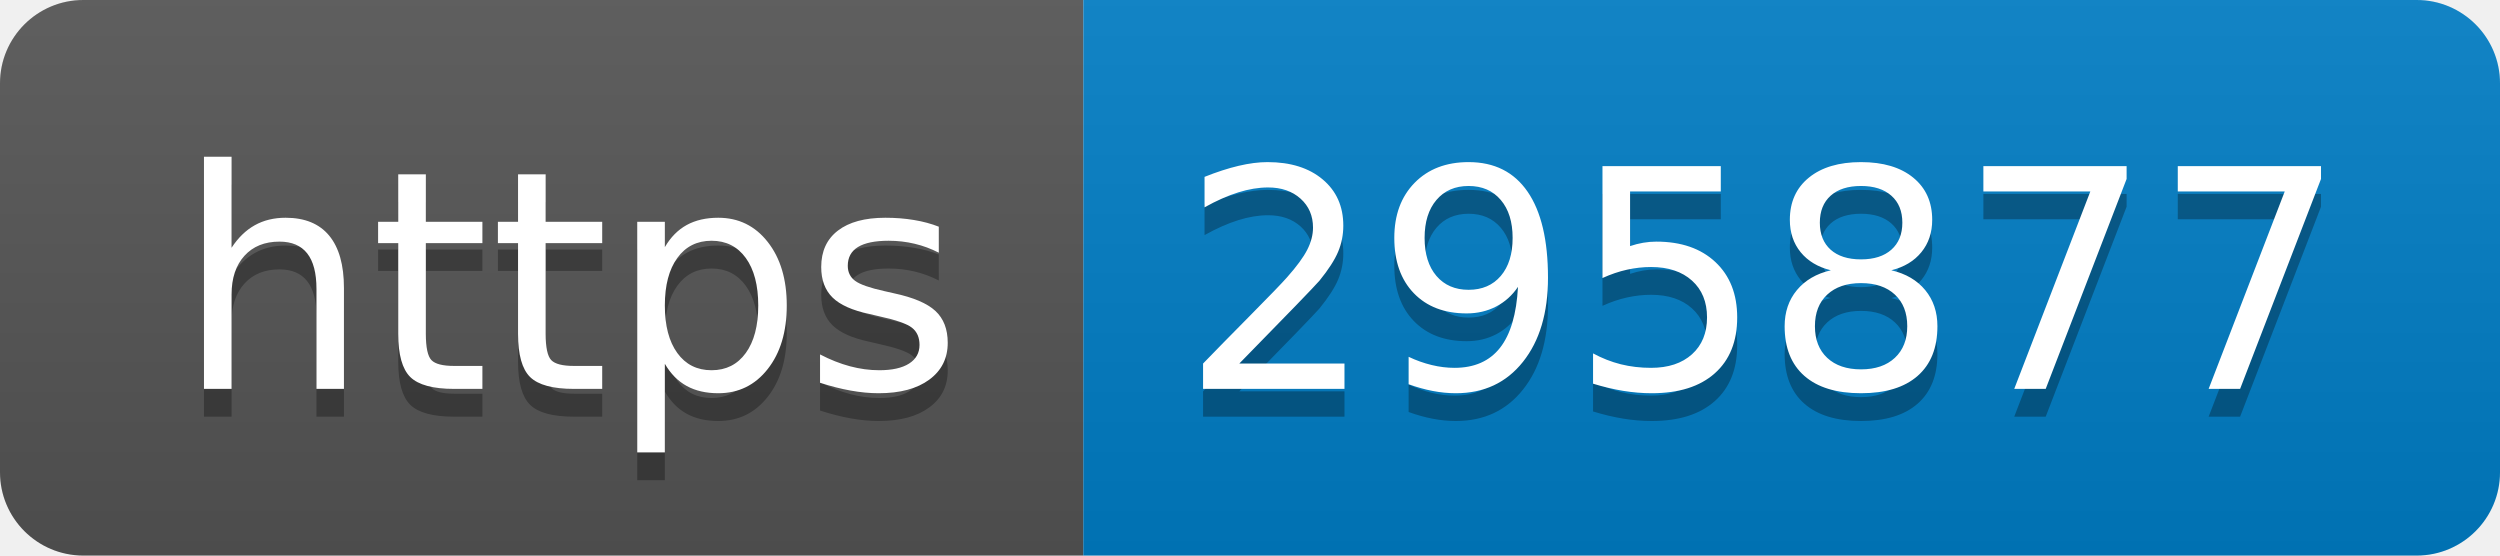
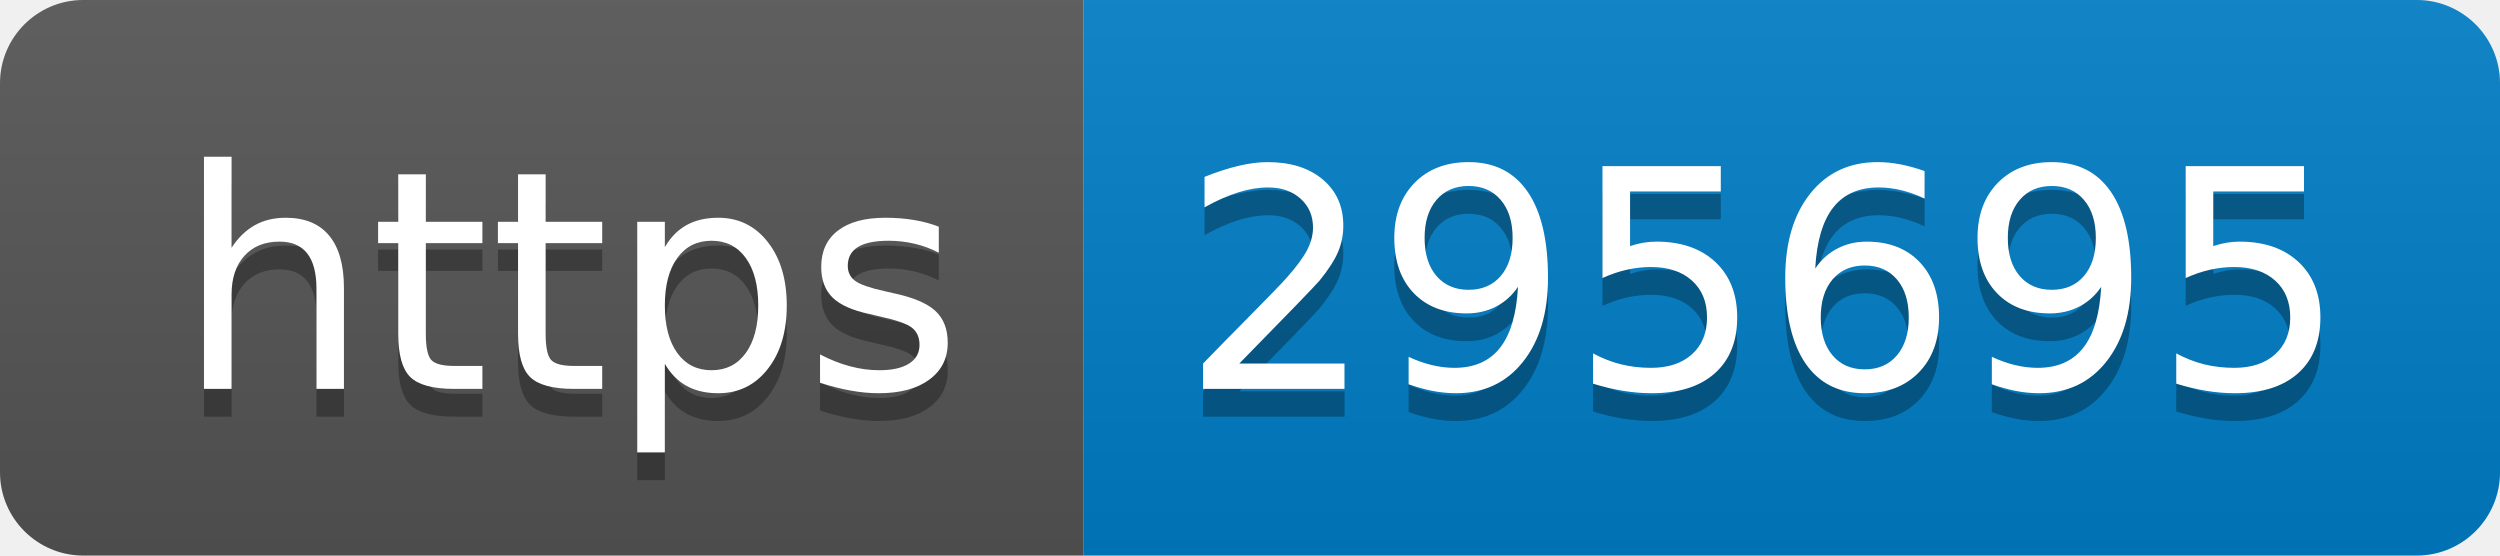
- <svg xmlns="http://www.w3.org/2000/svg" width="90" height="20" role="img" aria-label="https: 295877">
+ <svg xmlns="http://www.w3.org/2000/svg" width="90" height="20" role="img" aria-label="https: 295695">
  <linearGradient id="s" x2="0" y2="100%">
    <stop offset="0" stop-color="#bbb" stop-opacity=".1" />
    <stop offset="1" stop-opacity=".1" />
  </linearGradient>
  <clipPath id="r">
    <rect width="90" height="20" rx="3" fill="#fff" />
  </clipPath>
  <g clip-path="url(#r)">
    <rect width="39" height="20" fill="#555" />
    <rect x="39" width="51" height="20" fill="#007ec6" />
    <rect width="90" height="20" fill="url(#s)" />
  </g>
  <g fill="#fff" text-anchor="middle" font-family="Verdana,Geneva,DejaVu Sans,sans-serif" text-rendering="geometricPrecision" font-size="110">
    <text aria-hidden="true" x="205" y="150" fill="#010101" fill-opacity=".3" transform="scale(.1)" textLength="290">https</text>
    <text x="205" y="140" transform="scale(.1)" fill="#fff" textLength="290">https</text>
-     <text aria-hidden="true" x="635" y="150" fill="#010101" fill-opacity=".3" transform="scale(.1)" textLength="410">295877</text>
-     <text x="635" y="140" transform="scale(.1)" fill="#fff" textLength="410">295877</text>
+     <text aria-hidden="true" x="635" y="150" fill="#010101" fill-opacity=".3" transform="scale(.1)" textLength="410">295695</text>
+     <text x="635" y="140" transform="scale(.1)" fill="#fff" textLength="410">295695</text>
  </g>
</svg>
